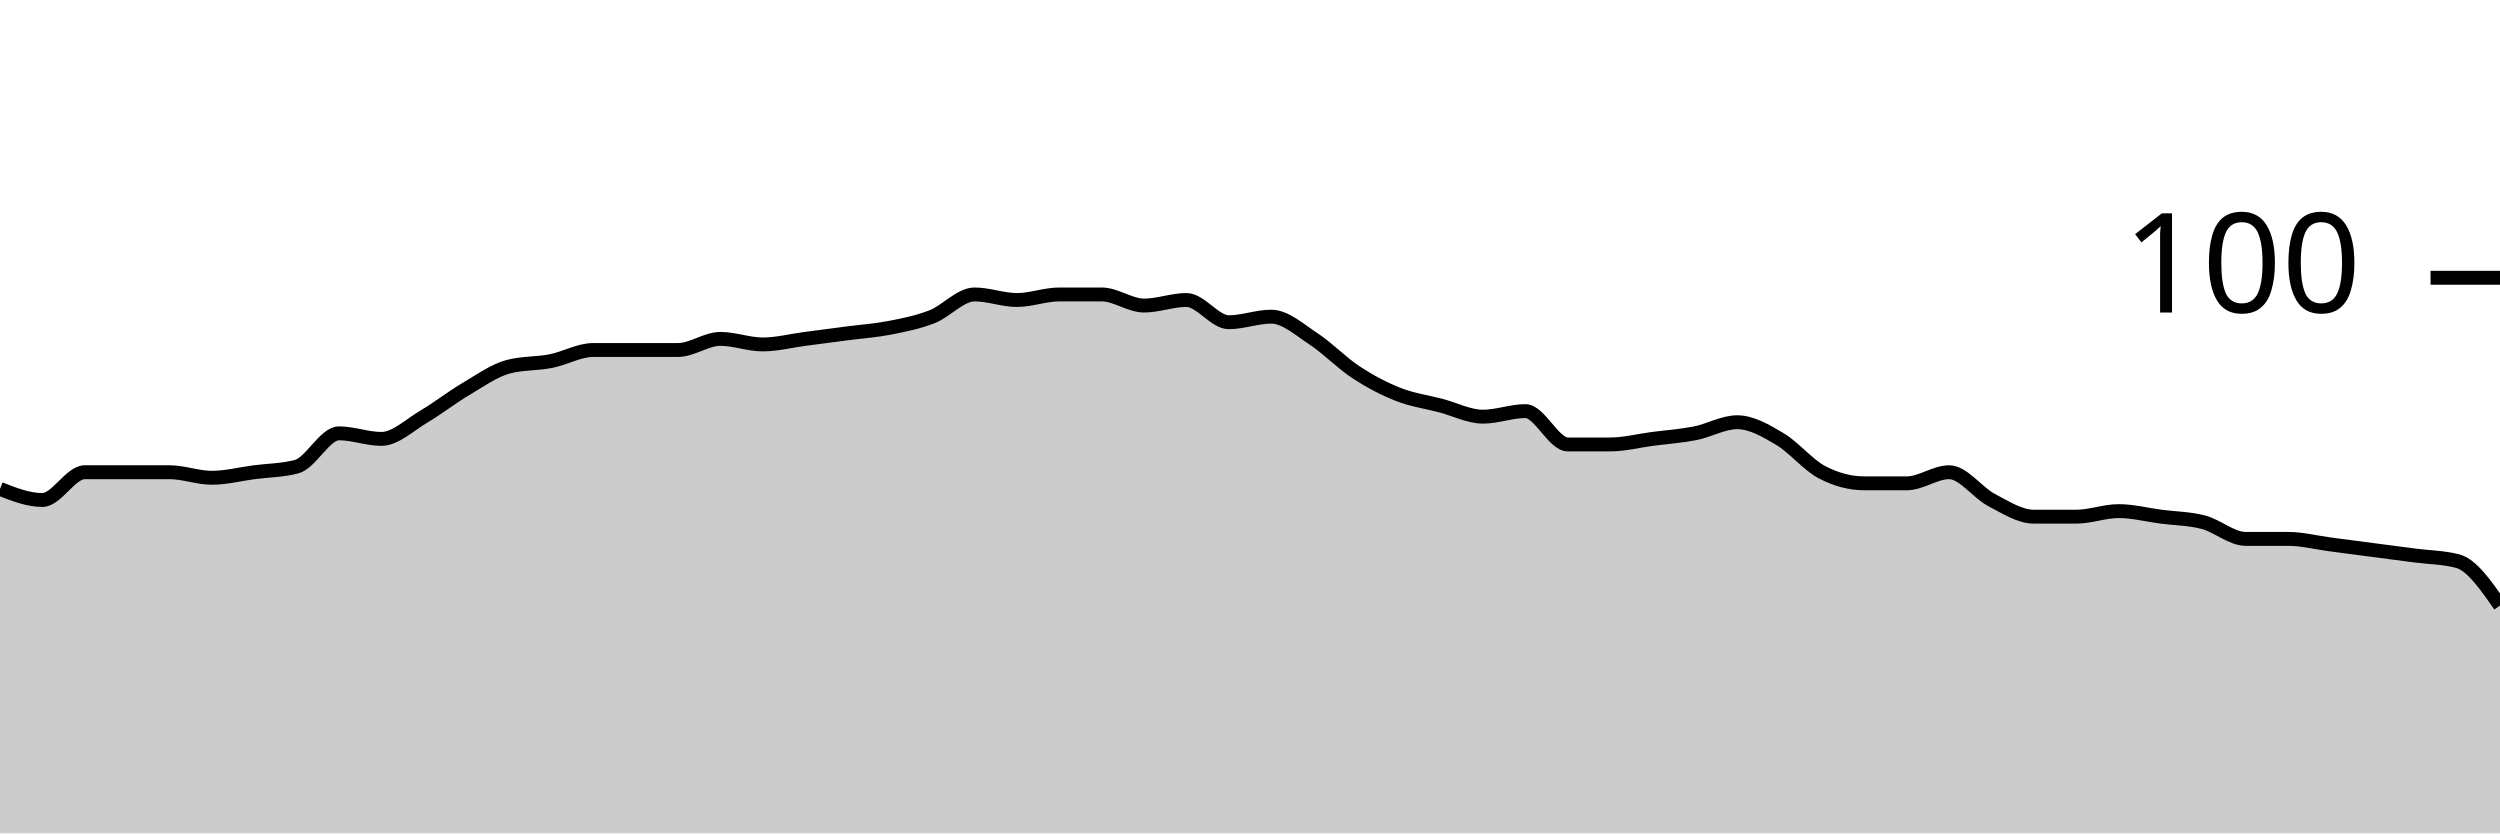
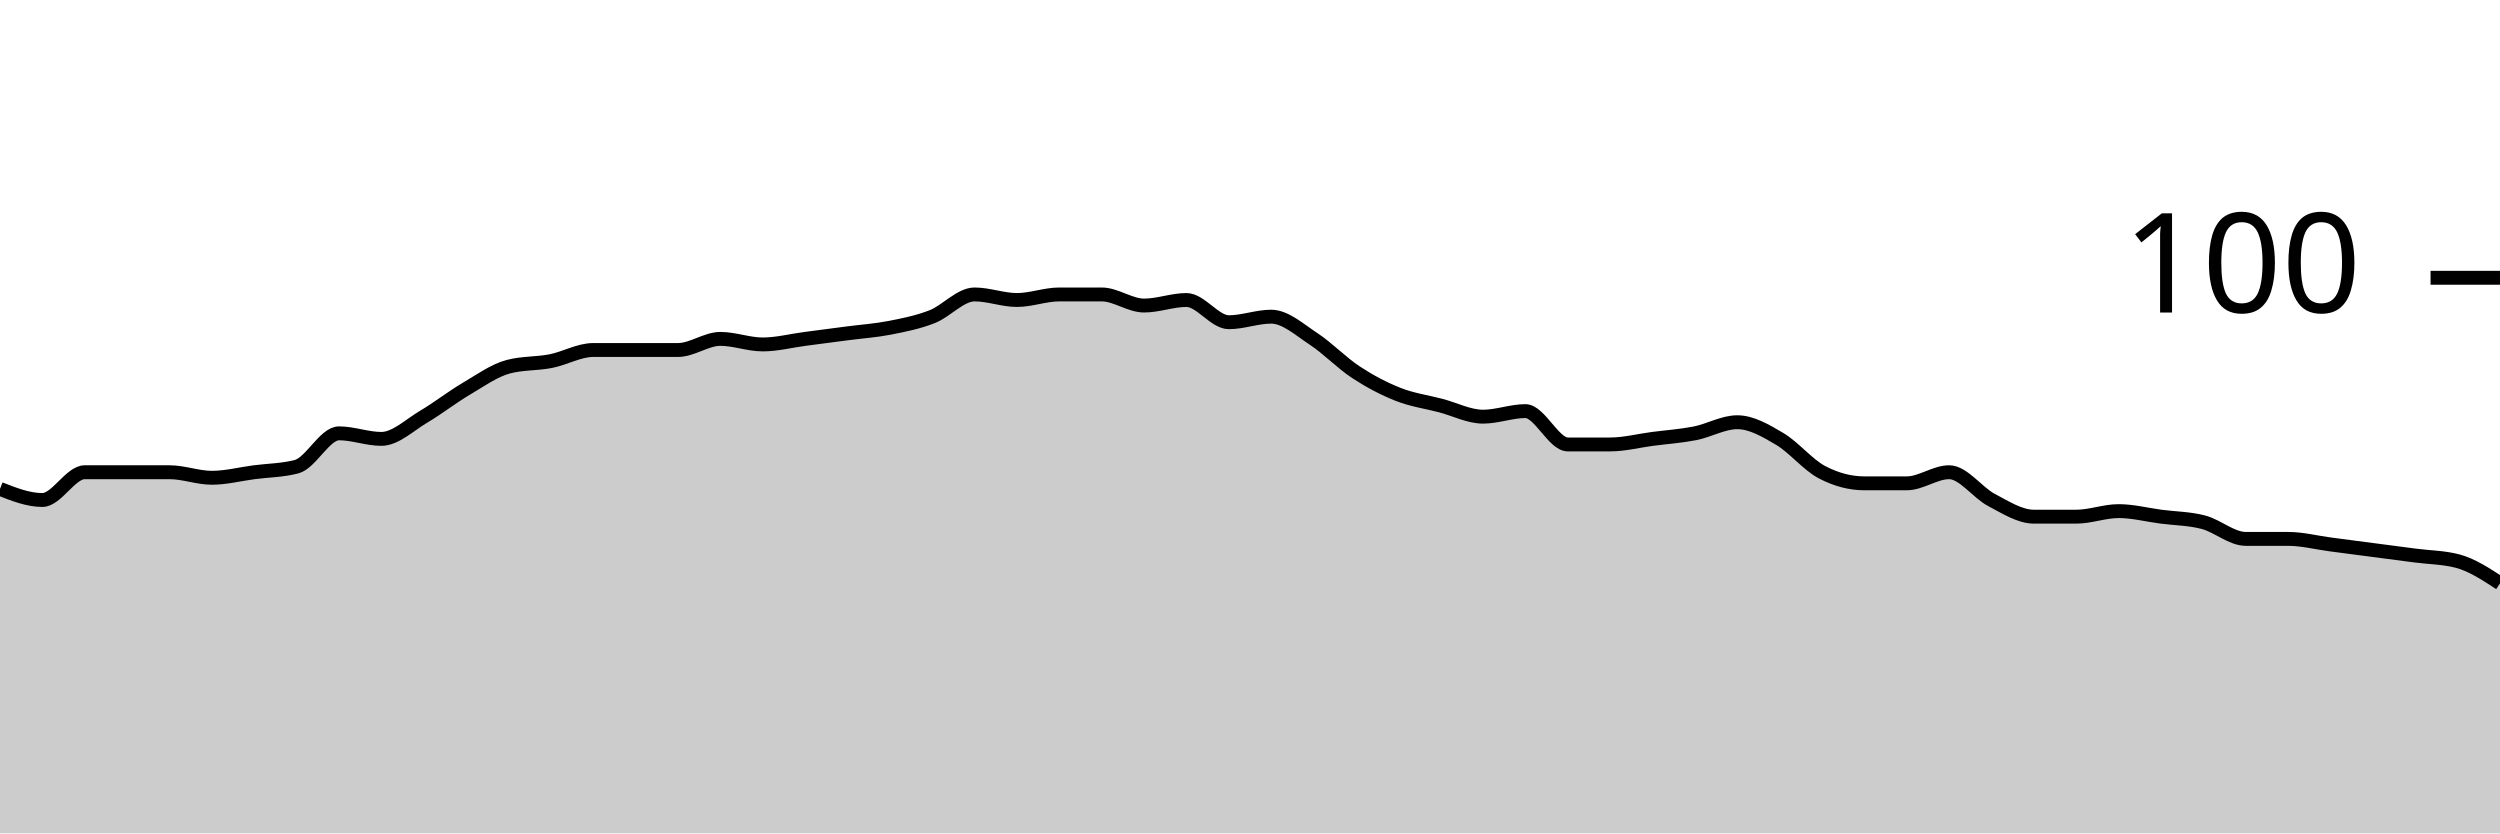
<svg xmlns="http://www.w3.org/2000/svg" viewBox="0 0 180 60">
  <g transform="translate(0,20)">
-     <path class="area" fill="rgba(0, 0, 0, 0.2)" d="M0,15.2C1.017,15.6,2.034,16,3.051,16C4.068,16,5.085,14,6.102,14C7.119,14,8.136,14,9.153,14C10.169,14,11.186,14,12.203,14C13.22,14,14.237,14.4,15.254,14.4C16.271,14.4,17.288,14.133,18.305,14C19.322,13.867,20.339,13.867,21.356,13.6C22.373,13.333,23.39,11.2,24.407,11.2C25.424,11.2,26.441,11.6,27.458,11.6C28.475,11.6,29.492,10.6,30.508,10C31.525,9.4,32.542,8.6,33.559,8C34.576,7.4,35.593,6.667,36.61,6.4C37.627,6.133,38.644,6.2,39.661,6C40.678,5.8,41.695,5.2,42.712,5.2C43.729,5.2,44.746,5.2,45.763,5.2C46.78,5.2,47.797,5.2,48.814,5.2C49.831,5.2,50.847,4.4,51.864,4.4C52.881,4.4,53.898,4.8,54.915,4.8C55.932,4.8,56.949,4.533,57.966,4.4C58.983,4.267,60,4.133,61.017,4C62.034,3.867,63.051,3.8,64.068,3.6C65.085,3.4,66.102,3.2,67.119,2.8C68.136,2.4,69.153,1.2,70.169,1.2C71.186,1.2,72.203,1.6,73.22,1.6C74.237,1.6,75.254,1.2,76.271,1.2C77.288,1.2,78.305,1.2,79.322,1.2C80.339,1.2,81.356,2,82.373,2C83.39,2,84.407,1.6,85.424,1.6C86.441,1.6,87.458,3.2,88.475,3.2C89.492,3.2,90.508,2.8,91.525,2.8C92.542,2.8,93.559,3.733,94.576,4.4C95.593,5.067,96.61,6.133,97.627,6.8C98.644,7.467,99.661,8,100.678,8.4C101.695,8.8,102.712,8.933,103.729,9.2C104.746,9.467,105.763,10,106.78,10C107.797,10,108.814,9.6,109.831,9.6C110.847,9.6,111.864,12,112.881,12C113.898,12,114.915,12,115.932,12C116.949,12,117.966,11.733,118.983,11.6C120,11.467,121.017,11.4,122.034,11.2C123.051,11,124.068,10.4,125.085,10.4C126.102,10.4,127.119,11,128.136,11.6C129.153,12.2,130.169,13.467,131.186,14C132.203,14.533,133.22,14.8,134.237,14.8C135.254,14.8,136.271,14.8,137.288,14.8C138.305,14.8,139.322,14,140.339,14C141.356,14,142.373,15.467,143.39,16C144.407,16.533,145.424,17.2,146.441,17.2C147.458,17.2,148.475,17.2,149.492,17.2C150.508,17.2,151.525,16.8,152.542,16.8C153.559,16.8,154.576,17.067,155.593,17.2C156.61,17.333,157.627,17.333,158.644,17.6C159.661,17.867,160.678,18.8,161.695,18.8C162.712,18.8,163.729,18.8,164.746,18.8C165.763,18.8,166.78,19.067,167.797,19.2C168.814,19.333,169.831,19.467,170.847,19.6C171.864,19.733,172.881,19.867,173.898,20C174.915,20.133,175.932,20.133,176.949,20.4C177.966,20.667,178.983,22.133,180,23.6L180,40C178.983,40,177.966,40,176.949,40C175.932,40,174.915,40,173.898,40C172.881,40,171.864,40,170.847,40C169.831,40,168.814,40,167.797,40C166.78,40,165.763,40,164.746,40C163.729,40,162.712,40,161.695,40C160.678,40,159.661,40,158.644,40C157.627,40,156.61,40,155.593,40C154.576,40,153.559,40,152.542,40C151.525,40,150.508,40,149.492,40C148.475,40,147.458,40,146.441,40C145.424,40,144.407,40,143.39,40C142.373,40,141.356,40,140.339,40C139.322,40,138.305,40,137.288,40C136.271,40,135.254,40,134.237,40C133.22,40,132.203,40,131.186,40C130.169,40,129.153,40,128.136,40C127.119,40,126.102,40,125.085,40C124.068,40,123.051,40,122.034,40C121.017,40,120,40,118.983,40C117.966,40,116.949,40,115.932,40C114.915,40,113.898,40,112.881,40C111.864,40,110.847,40,109.831,40C108.814,40,107.797,40,106.78,40C105.763,40,104.746,40,103.729,40C102.712,40,101.695,40,100.678,40C99.661,40,98.644,40,97.627,40C96.61,40,95.593,40,94.576,40C93.559,40,92.542,40,91.525,40C90.508,40,89.492,40,88.475,40C87.458,40,86.441,40,85.424,40C84.407,40,83.39,40,82.373,40C81.356,40,80.339,40,79.322,40C78.305,40,77.288,40,76.271,40C75.254,40,74.237,40,73.22,40C72.203,40,71.186,40,70.169,40C69.153,40,68.136,40,67.119,40C66.102,40,65.085,40,64.068,40C63.051,40,62.034,40,61.017,40C60,40,58.983,40,57.966,40C56.949,40,55.932,40,54.915,40C53.898,40,52.881,40,51.864,40C50.847,40,49.831,40,48.814,40C47.797,40,46.78,40,45.763,40C44.746,40,43.729,40,42.712,40C41.695,40,40.678,40,39.661,40C38.644,40,37.627,40,36.61,40C35.593,40,34.576,40,33.559,40C32.542,40,31.525,40,30.508,40C29.492,40,28.475,40,27.458,40C26.441,40,25.424,40,24.407,40C23.39,40,22.373,40,21.356,40C20.339,40,19.322,40,18.305,40C17.288,40,16.271,40,15.254,40C14.237,40,13.22,40,12.203,40C11.186,40,10.169,40,9.153,40C8.136,40,7.119,40,6.102,40C5.085,40,4.068,40,3.051,40C2.034,40,1.017,40,0,40Z" />
-     <path class="line" stroke="black" fill="none" d="M0,15.2C1.017,15.6,2.034,16,3.051,16C4.068,16,5.085,14,6.102,14C7.119,14,8.136,14,9.153,14C10.169,14,11.186,14,12.203,14C13.22,14,14.237,14.4,15.254,14.4C16.271,14.4,17.288,14.133,18.305,14C19.322,13.867,20.339,13.867,21.356,13.6C22.373,13.333,23.39,11.2,24.407,11.2C25.424,11.2,26.441,11.6,27.458,11.6C28.475,11.6,29.492,10.6,30.508,10C31.525,9.4,32.542,8.6,33.559,8C34.576,7.4,35.593,6.667,36.61,6.4C37.627,6.133,38.644,6.2,39.661,6C40.678,5.8,41.695,5.2,42.712,5.2C43.729,5.2,44.746,5.2,45.763,5.2C46.78,5.2,47.797,5.2,48.814,5.2C49.831,5.2,50.847,4.4,51.864,4.4C52.881,4.4,53.898,4.8,54.915,4.8C55.932,4.8,56.949,4.533,57.966,4.4C58.983,4.267,60,4.133,61.017,4C62.034,3.867,63.051,3.8,64.068,3.6C65.085,3.4,66.102,3.2,67.119,2.8C68.136,2.4,69.153,1.2,70.169,1.2C71.186,1.2,72.203,1.6,73.22,1.6C74.237,1.6,75.254,1.2,76.271,1.2C77.288,1.2,78.305,1.2,79.322,1.2C80.339,1.2,81.356,2,82.373,2C83.39,2,84.407,1.6,85.424,1.6C86.441,1.6,87.458,3.2,88.475,3.2C89.492,3.2,90.508,2.8,91.525,2.8C92.542,2.8,93.559,3.733,94.576,4.4C95.593,5.067,96.61,6.133,97.627,6.8C98.644,7.467,99.661,8,100.678,8.4C101.695,8.8,102.712,8.933,103.729,9.2C104.746,9.467,105.763,10,106.78,10C107.797,10,108.814,9.6,109.831,9.6C110.847,9.6,111.864,12,112.881,12C113.898,12,114.915,12,115.932,12C116.949,12,117.966,11.733,118.983,11.6C120,11.467,121.017,11.4,122.034,11.2C123.051,11,124.068,10.4,125.085,10.4C126.102,10.4,127.119,11,128.136,11.6C129.153,12.2,130.169,13.467,131.186,14C132.203,14.533,133.22,14.8,134.237,14.8C135.254,14.8,136.271,14.8,137.288,14.8C138.305,14.8,139.322,14,140.339,14C141.356,14,142.373,15.467,143.39,16C144.407,16.533,145.424,17.2,146.441,17.2C147.458,17.2,148.475,17.2,149.492,17.2C150.508,17.2,151.525,16.8,152.542,16.8C153.559,16.8,154.576,17.067,155.593,17.2C156.61,17.333,157.627,17.333,158.644,17.6C159.661,17.867,160.678,18.8,161.695,18.8C162.712,18.8,163.729,18.8,164.746,18.8C165.763,18.8,166.78,19.067,167.797,19.2C168.814,19.333,169.831,19.467,170.847,19.6C171.864,19.733,172.881,19.867,173.898,20C174.915,20.133,175.932,20.133,176.949,20.4C177.966,20.667,178.983,22.133,180,23.6" />
+     <path class="area" fill="rgba(0, 0, 0, 0.2)" d="M0,15.2C1.017,15.6,2.034,16,3.051,16C4.068,16,5.085,14,6.102,14C7.119,14,8.136,14,9.153,14C10.169,14,11.186,14,12.203,14C13.22,14,14.237,14.4,15.254,14.4C16.271,14.4,17.288,14.133,18.305,14C19.322,13.867,20.339,13.867,21.356,13.6C22.373,13.333,23.39,11.2,24.407,11.2C25.424,11.2,26.441,11.6,27.458,11.6C28.475,11.6,29.492,10.6,30.508,10C31.525,9.4,32.542,8.6,33.559,8C34.576,7.4,35.593,6.667,36.61,6.4C37.627,6.133,38.644,6.2,39.661,6C40.678,5.8,41.695,5.2,42.712,5.2C43.729,5.2,44.746,5.2,45.763,5.2C46.78,5.2,47.797,5.2,48.814,5.2C49.831,5.2,50.847,4.4,51.864,4.4C52.881,4.4,53.898,4.8,54.915,4.8C55.932,4.8,56.949,4.533,57.966,4.4C58.983,4.267,60,4.133,61.017,4C62.034,3.867,63.051,3.8,64.068,3.6C65.085,3.4,66.102,3.2,67.119,2.8C68.136,2.4,69.153,1.2,70.169,1.2C71.186,1.2,72.203,1.6,73.22,1.6C74.237,1.6,75.254,1.2,76.271,1.2C77.288,1.2,78.305,1.2,79.322,1.2C80.339,1.2,81.356,2,82.373,2C83.39,2,84.407,1.6,85.424,1.6C86.441,1.6,87.458,3.2,88.475,3.2C89.492,3.2,90.508,2.8,91.525,2.8C92.542,2.8,93.559,3.733,94.576,4.4C95.593,5.067,96.61,6.133,97.627,6.8C98.644,7.467,99.661,8,100.678,8.4C101.695,8.8,102.712,8.933,103.729,9.2C104.746,9.467,105.763,10,106.78,10C107.797,10,108.814,9.6,109.831,9.6C110.847,9.6,111.864,12,112.881,12C113.898,12,114.915,12,115.932,12C116.949,12,117.966,11.733,118.983,11.6C120,11.467,121.017,11.4,122.034,11.2C123.051,11,124.068,10.4,125.085,10.4C126.102,10.4,127.119,11,128.136,11.6C129.153,12.2,130.169,13.467,131.186,14C132.203,14.533,133.22,14.8,134.237,14.8C135.254,14.8,136.271,14.8,137.288,14.8C138.305,14.8,139.322,14,140.339,14C141.356,14,142.373,15.467,143.39,16C144.407,16.533,145.424,17.2,146.441,17.2C147.458,17.2,148.475,17.2,149.492,17.2C150.508,17.2,151.525,16.8,152.542,16.8C153.559,16.8,154.576,17.067,155.593,17.2C156.61,17.333,157.627,17.333,158.644,17.6C159.661,17.867,160.678,18.8,161.695,18.8C162.712,18.8,163.729,18.8,164.746,18.8C165.763,18.8,166.78,19.067,167.797,19.2C168.814,19.333,169.831,19.467,170.847,19.6C171.864,19.733,172.881,19.867,173.898,20C174.915,20.133,175.932,20.133,176.949,20.4C177.966,20.667,178.983,21.333,180,22L180,40C178.983,40,177.966,40,176.949,40C175.932,40,174.915,40,173.898,40C172.881,40,171.864,40,170.847,40C169.831,40,168.814,40,167.797,40C166.78,40,165.763,40,164.746,40C163.729,40,162.712,40,161.695,40C160.678,40,159.661,40,158.644,40C157.627,40,156.61,40,155.593,40C154.576,40,153.559,40,152.542,40C151.525,40,150.508,40,149.492,40C148.475,40,147.458,40,146.441,40C145.424,40,144.407,40,143.39,40C142.373,40,141.356,40,140.339,40C139.322,40,138.305,40,137.288,40C136.271,40,135.254,40,134.237,40C133.22,40,132.203,40,131.186,40C130.169,40,129.153,40,128.136,40C127.119,40,126.102,40,125.085,40C124.068,40,123.051,40,122.034,40C121.017,40,120,40,118.983,40C117.966,40,116.949,40,115.932,40C114.915,40,113.898,40,112.881,40C111.864,40,110.847,40,109.831,40C108.814,40,107.797,40,106.78,40C105.763,40,104.746,40,103.729,40C102.712,40,101.695,40,100.678,40C99.661,40,98.644,40,97.627,40C96.61,40,95.593,40,94.576,40C93.559,40,92.542,40,91.525,40C90.508,40,89.492,40,88.475,40C87.458,40,86.441,40,85.424,40C84.407,40,83.39,40,82.373,40C81.356,40,80.339,40,79.322,40C78.305,40,77.288,40,76.271,40C75.254,40,74.237,40,73.22,40C72.203,40,71.186,40,70.169,40C69.153,40,68.136,40,67.119,40C66.102,40,65.085,40,64.068,40C63.051,40,62.034,40,61.017,40C60,40,58.983,40,57.966,40C56.949,40,55.932,40,54.915,40C53.898,40,52.881,40,51.864,40C50.847,40,49.831,40,48.814,40C47.797,40,46.78,40,45.763,40C44.746,40,43.729,40,42.712,40C41.695,40,40.678,40,39.661,40C38.644,40,37.627,40,36.61,40C35.593,40,34.576,40,33.559,40C32.542,40,31.525,40,30.508,40C29.492,40,28.475,40,27.458,40C26.441,40,25.424,40,24.407,40C23.39,40,22.373,40,21.356,40C20.339,40,19.322,40,18.305,40C17.288,40,16.271,40,15.254,40C14.237,40,13.22,40,12.203,40C11.186,40,10.169,40,9.153,40C8.136,40,7.119,40,6.102,40C5.085,40,4.068,40,3.051,40C2.034,40,1.017,40,0,40Z" />
+     <path class="line" stroke="black" fill="none" d="M0,15.2C1.017,15.6,2.034,16,3.051,16C4.068,16,5.085,14,6.102,14C7.119,14,8.136,14,9.153,14C10.169,14,11.186,14,12.203,14C13.22,14,14.237,14.4,15.254,14.4C16.271,14.4,17.288,14.133,18.305,14C19.322,13.867,20.339,13.867,21.356,13.6C22.373,13.333,23.39,11.2,24.407,11.2C25.424,11.2,26.441,11.6,27.458,11.6C28.475,11.6,29.492,10.6,30.508,10C31.525,9.4,32.542,8.6,33.559,8C34.576,7.4,35.593,6.667,36.61,6.4C37.627,6.133,38.644,6.2,39.661,6C40.678,5.8,41.695,5.2,42.712,5.2C43.729,5.2,44.746,5.2,45.763,5.2C46.78,5.2,47.797,5.2,48.814,5.2C49.831,5.2,50.847,4.4,51.864,4.4C52.881,4.4,53.898,4.8,54.915,4.8C55.932,4.8,56.949,4.533,57.966,4.4C58.983,4.267,60,4.133,61.017,4C62.034,3.867,63.051,3.8,64.068,3.6C65.085,3.4,66.102,3.2,67.119,2.8C68.136,2.4,69.153,1.2,70.169,1.2C71.186,1.2,72.203,1.6,73.22,1.6C74.237,1.6,75.254,1.2,76.271,1.2C77.288,1.2,78.305,1.2,79.322,1.2C80.339,1.2,81.356,2,82.373,2C83.39,2,84.407,1.6,85.424,1.6C86.441,1.6,87.458,3.2,88.475,3.2C89.492,3.2,90.508,2.8,91.525,2.8C92.542,2.8,93.559,3.733,94.576,4.4C95.593,5.067,96.61,6.133,97.627,6.8C98.644,7.467,99.661,8,100.678,8.4C101.695,8.8,102.712,8.933,103.729,9.2C104.746,9.467,105.763,10,106.78,10C107.797,10,108.814,9.6,109.831,9.6C110.847,9.6,111.864,12,112.881,12C113.898,12,114.915,12,115.932,12C116.949,12,117.966,11.733,118.983,11.6C120,11.467,121.017,11.4,122.034,11.2C123.051,11,124.068,10.4,125.085,10.4C126.102,10.4,127.119,11,128.136,11.6C129.153,12.2,130.169,13.467,131.186,14C132.203,14.533,133.22,14.8,134.237,14.8C135.254,14.8,136.271,14.8,137.288,14.8C138.305,14.8,139.322,14,140.339,14C141.356,14,142.373,15.467,143.39,16C144.407,16.533,145.424,17.2,146.441,17.2C147.458,17.2,148.475,17.2,149.492,17.2C150.508,17.2,151.525,16.8,152.542,16.8C153.559,16.8,154.576,17.067,155.593,17.2C156.61,17.333,157.627,17.333,158.644,17.6C159.661,17.867,160.678,18.8,161.695,18.8C162.712,18.8,163.729,18.8,164.746,18.8C165.763,18.8,166.78,19.067,167.797,19.2C168.814,19.333,169.831,19.467,170.847,19.6C171.864,19.733,172.881,19.867,173.898,20C174.915,20.133,175.932,20.133,176.949,20.4C177.966,20.667,178.983,21.333,180,22" />
    <path class="axis-ceiling" stroke-width="1" stroke="black" fill="none" d="M175,0L180,0" />
    <text class="axis-ceiling-label" font-family="sans-serif" text-anchor="end" font-size="10px" x="170" y="2.5">100</text>
  </g>
</svg>
